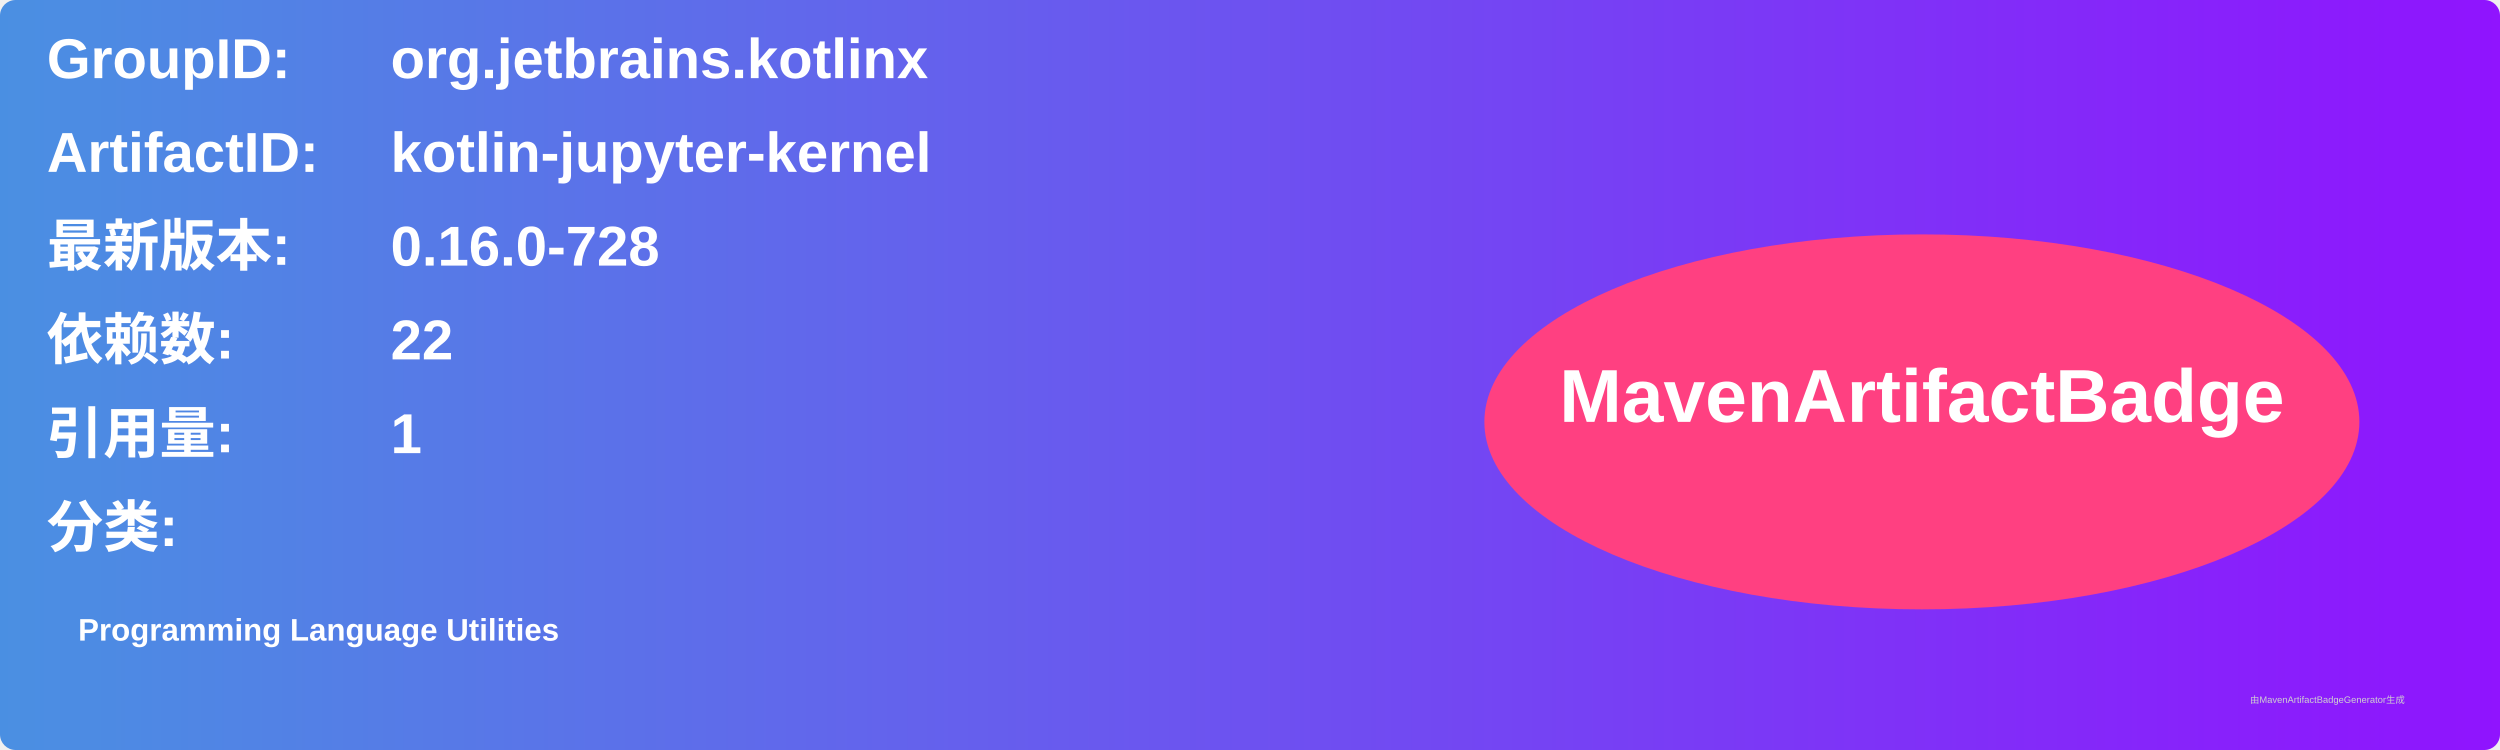
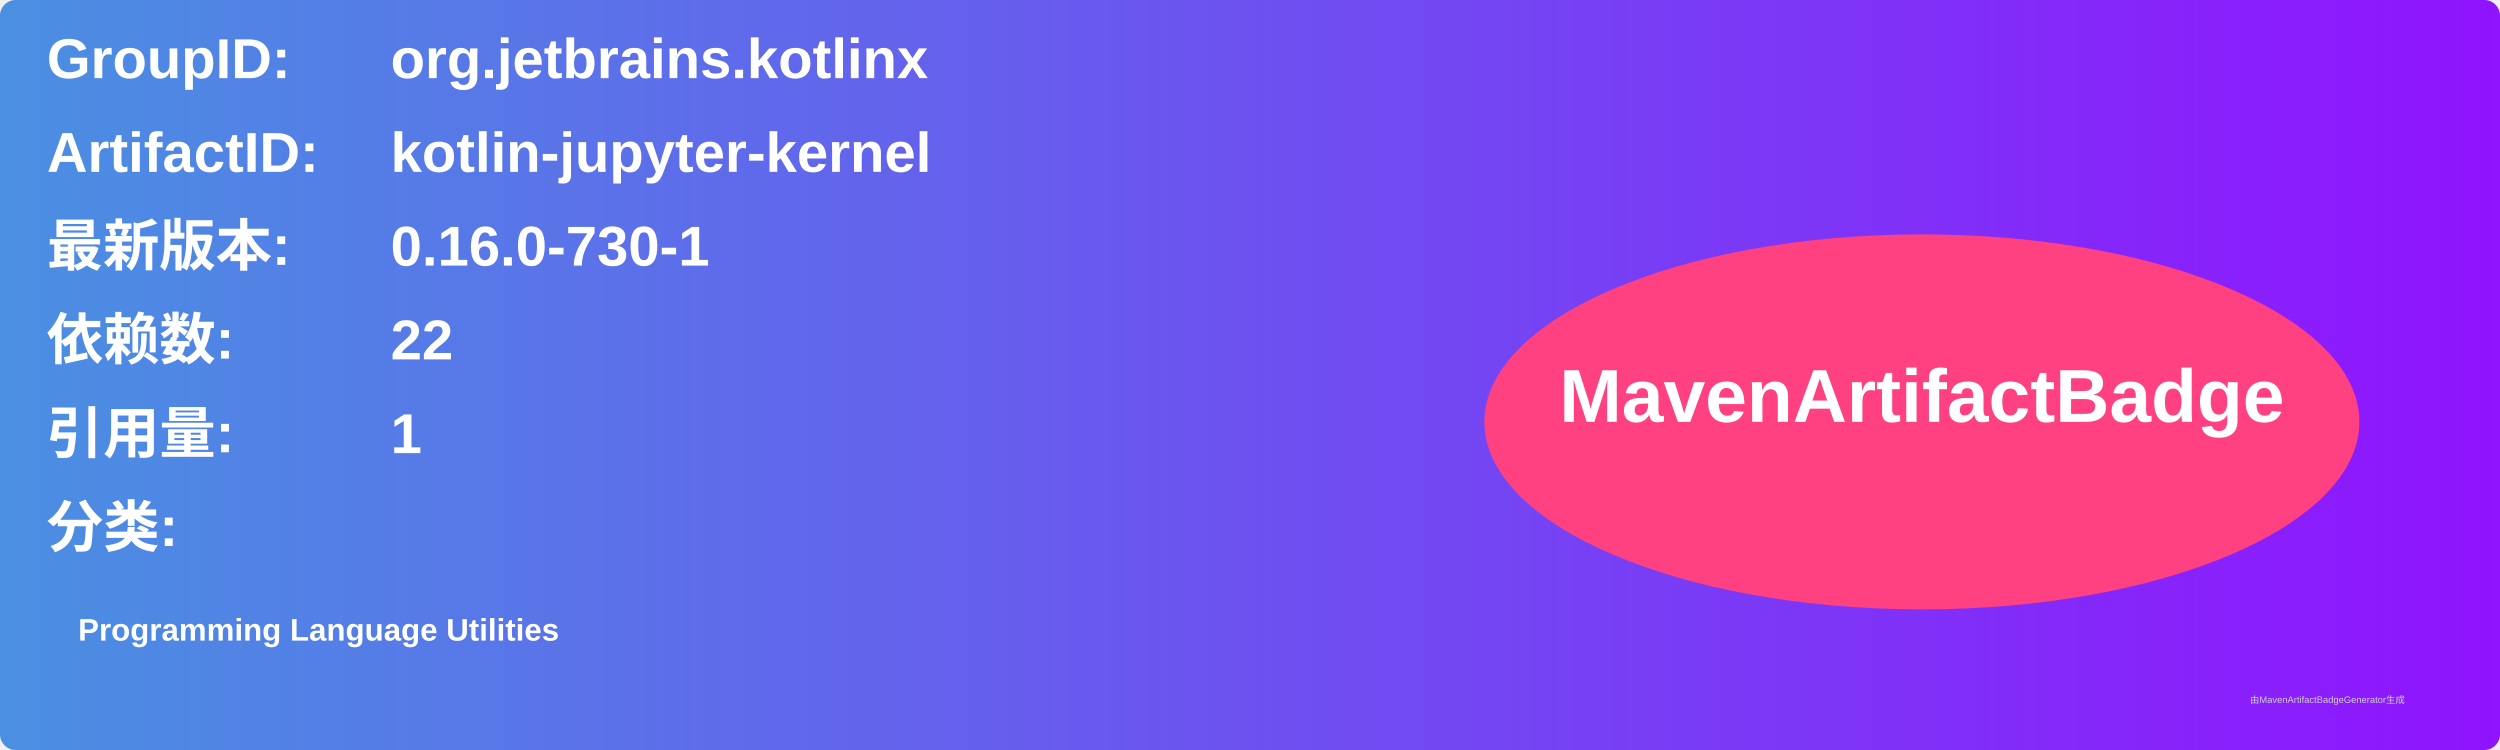
<svg xmlns="http://www.w3.org/2000/svg" width="800" height="240" viewBox="0 0 800 240">
  <linearGradient id="grad" x1="0%" y1="0%" x2="100%" y2="0%">
    <stop offset="0%" stop-color="#4a90e2" />
    <stop offset="100%" stop-color="#9013fe" />
  </linearGradient>
  <rect width="100%" height="100%" rx="5" ry="5" fill="url(#grad)" />
  <g transform="translate(15, 15)">
    <text x="0" y="10" font-family="Arial" font-size="18" fill="white" font-weight="bold" width="260">GroupID:</text>
    <text x="110" y="10" font-family="Arial" font-size="18" fill="white" font-weight="bold" width="460">org.jetbrains.kotlinx</text>
    <text x="0" y="40" font-family="Arial" font-size="18" fill="white" font-weight="bold" width="260">ArtifactID:</text>
    <text x="110" y="40" font-family="Arial" font-size="18" fill="white" font-weight="bold" width="460">kotlin-jupyter-kernel</text>
    <text x="0" y="70" font-family="Arial" font-size="18" fill="white" font-weight="bold">最新版本:</text>
    <text x="110" y="70" font-family="Arial" font-size="18" fill="white" font-weight="bold">
-       <tspan font-weight="bold">0.16.0-728</tspan>
+       <tspan font-weight="bold">0.16.0-730-1</tspan>
    </text>
    <text x="0" y="100" font-family="Arial" font-size="18" fill="white" font-weight="bold">依赖数: </text>
    <text x="110" y="100" font-family="Arial" font-size="18" fill="white">
      <tspan font-weight="bold">22</tspan>
    </text>
    <text x="0" y="130" font-family="Arial" font-size="18" fill="white" font-weight="bold">引用量: </text>
    <text x="110" y="130" font-family="Arial" font-size="18" fill="white">
      <tspan font-weight="bold">1</tspan>
    </text>
    <text x="0" y="160" font-family="Arial" font-size="18" fill="white" font-weight="bold">分类:</text>
    <text x="10" y="190" font-family="Arial" font-size="10" fill="white">
      <tspan font-weight="bold">Programming Language Utilities</tspan>
    </text>
    <ellipse cx="600" cy="120" rx="140" ry="60" fill="#ff4081" />
    <text x="600" y="120" text-anchor="middle" font-family="Arial" font-size="24" fill="white" font-weight="bold">MavenArtifactBadge</text>
  </g>
  <text x="720" y="225" font-family="Arial" font-size="3" fill="#d0d0d0">由MavenArtifactBadgeGenerator生成</text>
</svg>
